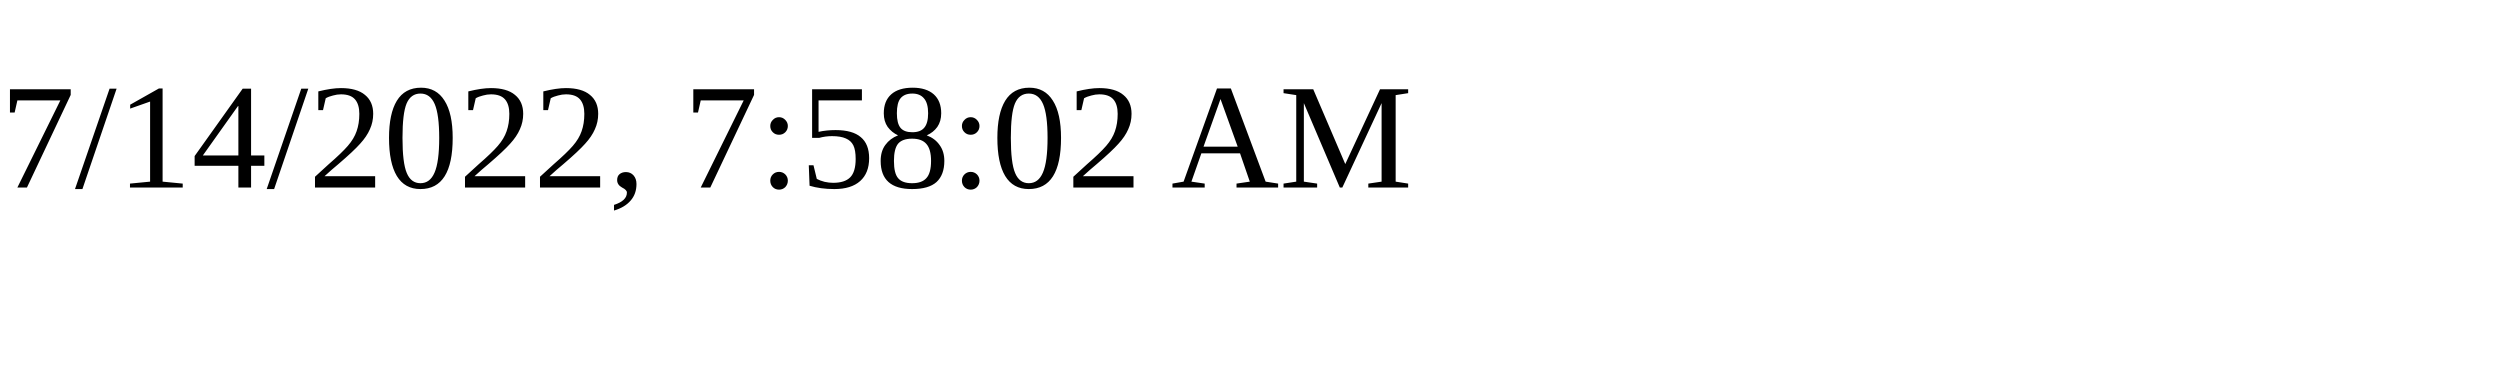
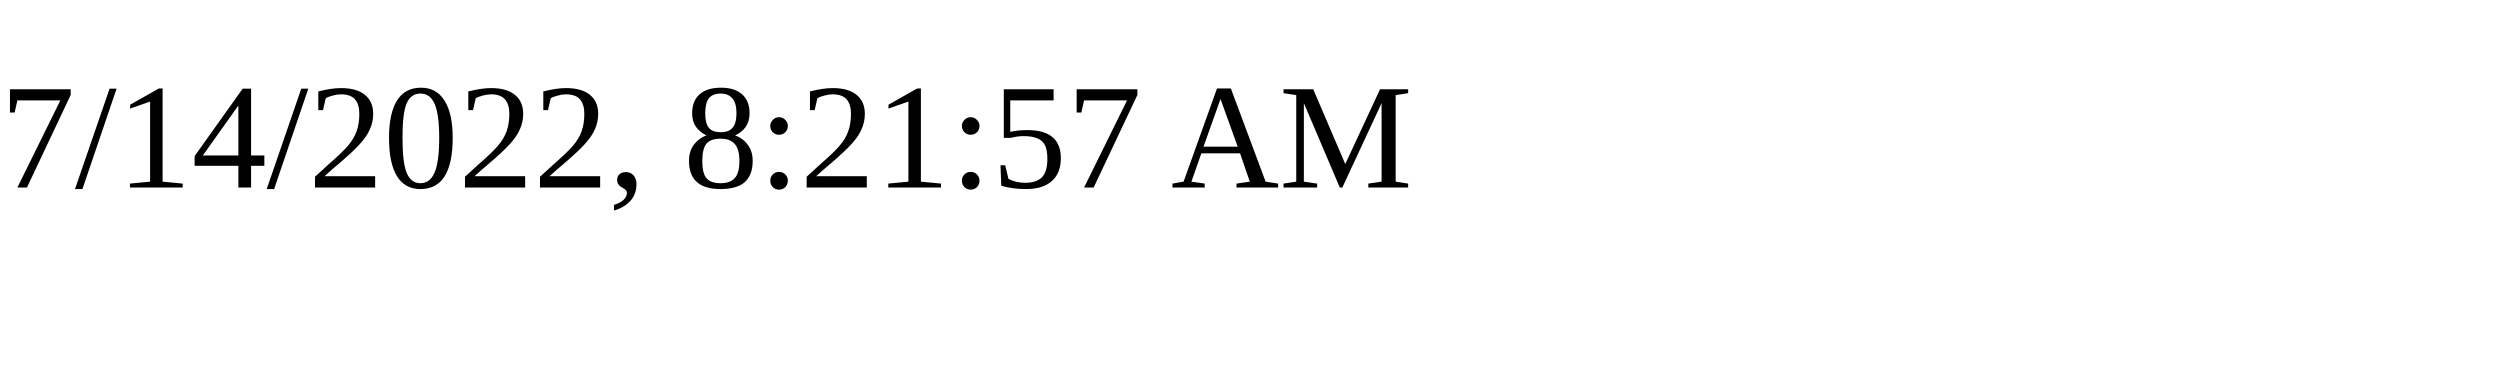
<svg xmlns="http://www.w3.org/2000/svg" height="30" width="200">
-   <text x="0" y="15">7/14/2022, 7:58:02 AM</text>
+   <text x="0" y="15">7/14/2022, 8:21:57 AM</text>
</svg>
